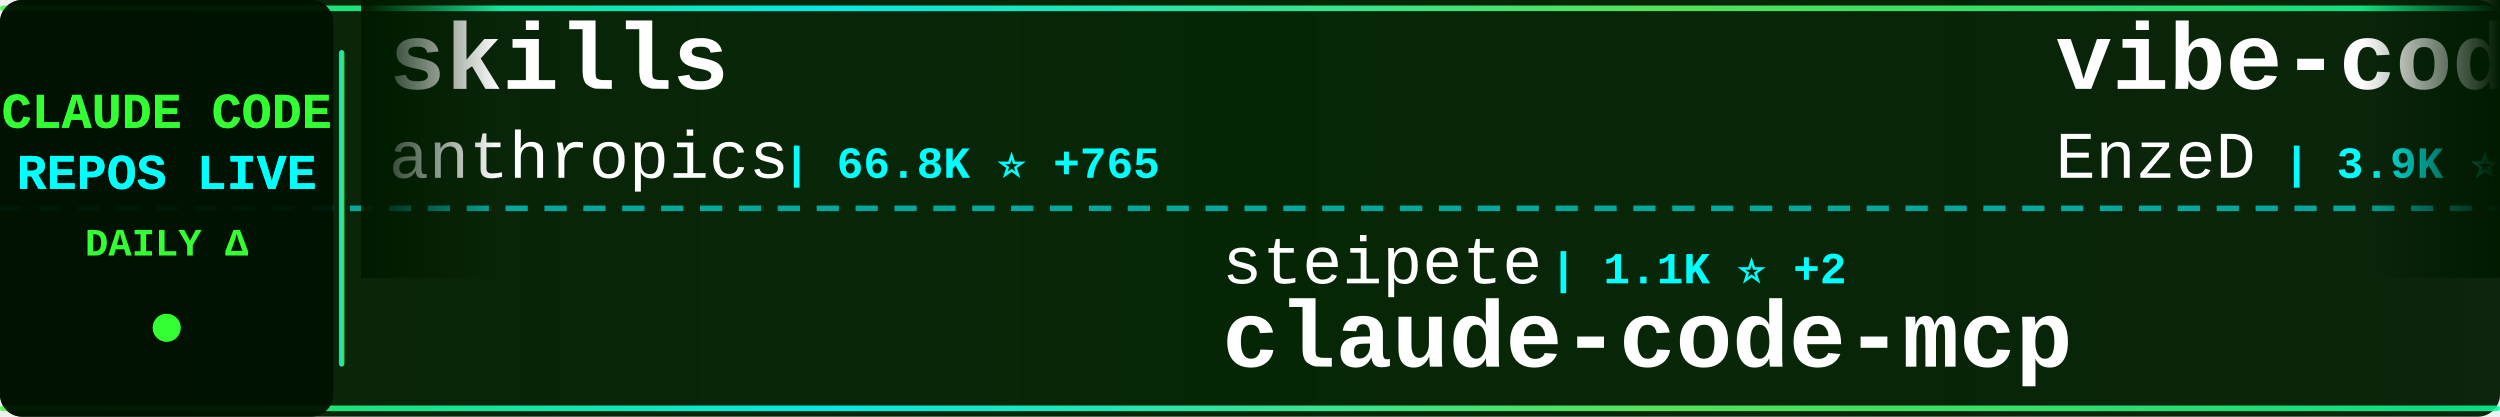
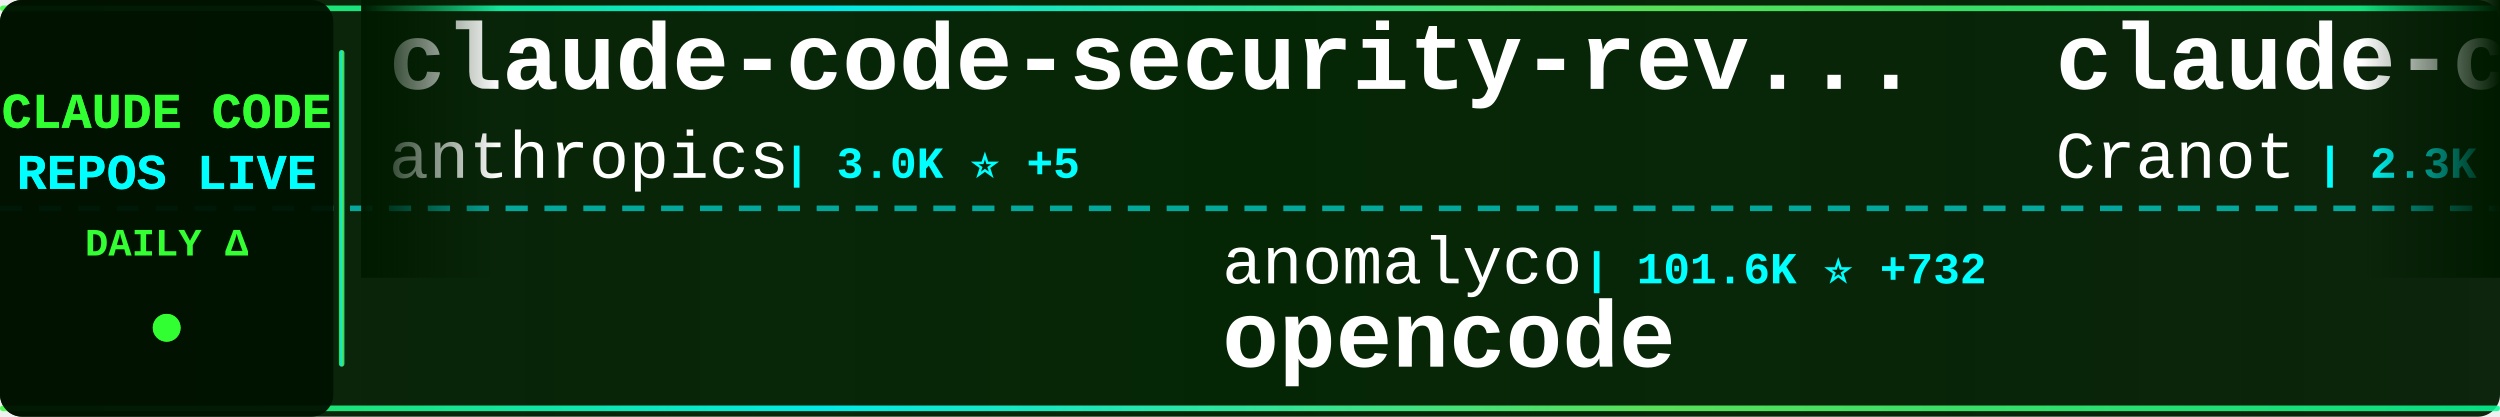
<svg xmlns="http://www.w3.org/2000/svg" width="900" height="150">
  <defs>
    <linearGradient id="tickerBg" x1="0%" y1="0%" x2="100%" y2="0%">
      <stop offset="0%" style="stop-color:#001a00;stop-opacity:0.95" />
      <stop offset="50%" style="stop-color:#002200;stop-opacity:0.98" />
      <stop offset="100%" style="stop-color:#001a00;stop-opacity:0.95" />
    </linearGradient>
    <linearGradient id="borderGrad" x1="0%" y1="0%" x2="100%" y2="0%">
      <stop offset="0%" style="stop-color:#33ff33;stop-opacity:0.85">
        <animate attributeName="stop-opacity" values="0.85;1;0.85" dur="2s" repeatCount="indefinite" />
      </stop>
      <stop offset="33%" style="stop-color:#00ffff;stop-opacity:0.9">
        <animate attributeName="stop-opacity" values="0.9;1;0.9" dur="2.2s" repeatCount="indefinite" />
      </stop>
      <stop offset="66%" style="stop-color:#66ff66;stop-opacity:0.85">
        <animate attributeName="stop-opacity" values="0.85;1;0.85" dur="1.8s" repeatCount="indefinite" />
      </stop>
      <stop offset="100%" style="stop-color:#00ff99;stop-opacity:0.85">
        <animate attributeName="stop-opacity" values="0.85;1;0.85" dur="2s" repeatCount="indefinite" />
      </stop>
    </linearGradient>
    <filter id="textGlow">
      <feGaussianBlur stdDeviation="0.1" result="coloredBlur" />
      <feMerge>
        <feMergeNode in="coloredBlur" />
        <feMergeNode in="SourceGraphic" />
      </feMerge>
    </filter>
    <filter id="metricGlow">
      <feGaussianBlur stdDeviation="0.2" result="coloredBlur" />
      <feMerge>
        <feMergeNode in="coloredBlur" />
        <feMergeNode in="SourceGraphic" />
      </feMerge>
    </filter>
    <linearGradient id="leftFade" x1="0%" y1="0%" x2="100%" y2="0%">
      <stop offset="0%" style="stop-color:#001a00;stop-opacity:1" />
      <stop offset="100%" style="stop-color:#001a00;stop-opacity:0" />
    </linearGradient>
    <linearGradient id="rightFade" x1="0%" y1="0%" x2="100%" y2="0%">
      <stop offset="0%" style="stop-color:#001a00;stop-opacity:0" />
      <stop offset="100%" style="stop-color:#001a00;stop-opacity:1" />
    </linearGradient>
  </defs>
  <rect width="900" height="150" fill="url(#tickerBg)" rx="8" />
  <rect x="0" y="2" width="900" height="2" fill="url(#borderGrad)" rx="1" />
  <rect x="0" y="146" width="900" height="2" fill="url(#borderGrad)" rx="1" />
  <line x1="0" y1="75" x2="900" y2="75" stroke="#00ffff" stroke-width="2" stroke-dasharray="8 6" opacity="0.6" />
  <rect x="0" y="0" width="120" height="150" fill="#001100" opacity="0.95" rx="8" />
  <text x="60" y="46" font-family="'Courier New', monospace" font-size="18" font-weight="bold" fill="#33ff33" text-anchor="middle" filter="url(#textGlow)">
    CLAUDE CODE
  </text>
  <text x="60" y="68" font-family="'Courier New', monospace" font-size="18" font-weight="bold" fill="#00ffff" text-anchor="middle" filter="url(#textGlow)">
    REPOS LIVE
  </text>
  <text x="60" y="92" font-family="'Courier New', monospace" font-size="14" font-weight="bold" fill="#33ff33" text-anchor="middle">
    DAILY Δ
  </text>
  <circle cx="60" cy="118" r="5" fill="#33ff33" filter="url(#metricGlow)">
    <animate attributeName="r" values="4;6;4" dur="1.5s" repeatCount="indefinite" />
    <animate attributeName="opacity" values="0.6;1;0.6" dur="1.5s" repeatCount="indefinite" />
  </circle>
  <rect x="122" y="18" width="2" height="114" fill="url(#borderGrad)" rx="1" />
  <clipPath id="tickerClip">
    <rect x="130" y="0" width="770" height="150" />
  </clipPath>
  <g clip-path="url(#tickerClip)">
    <g id="tickerItems">
      <animateTransform attributeName="transform" attributeType="XML" type="translate" from="0 0" to="-3000 0" dur="54s" repeatCount="indefinite" />
      <g transform="translate(0, 0)">
-         <text x="140" y="32" font-family="'Courier New', monospace" font-size="34" font-weight="bold" fill="#ffffff">skills</text>
+         <text x="140" y="32" font-family="'Courier New', monospace" font-size="34" font-weight="bold" fill="#ffffff">claude-code-security-rev...</text>
        <text x="140" y="64" font-family="'Courier New', monospace" font-size="24" font-weight="normal" fill="#ffffff" opacity="1.0">anthropics</text>
-         <text x="282" y="64" font-family="'Courier New', monospace" font-size="16" font-weight="bold" fill="#00ffff"> | 66.8K ⭐ +765</text>
+         <text x="282" y="64" font-family="'Courier New', monospace" font-size="16" font-weight="bold" fill="#00ffff"> | 3.0K ⭐ +5</text>
      </g>
      <g transform="translate(300, 0)">
-         <text x="140" y="102" font-family="'Courier New', monospace" font-size="24" font-weight="normal" fill="#ffffff" opacity="1.0">steipete</text>
-         <text x="258" y="102" font-family="'Courier New', monospace" font-size="16" font-weight="bold" fill="#00ffff"> | 1.1K ⭐ +2</text>
-         <text x="140" y="132" font-family="'Courier New', monospace" font-size="34" font-weight="bold" fill="#ffffff">claude-code-mcp</text>
+         <text x="140" y="102" font-family="'Courier New', monospace" font-size="24" font-weight="normal" fill="#ffffff" opacity="1.0">anomalyco</text>
+         <text x="270" y="102" font-family="'Courier New', monospace" font-size="16" font-weight="bold" fill="#00ffff"> | 101.6K ⭐ +732</text>
+         <text x="140" y="132" font-family="'Courier New', monospace" font-size="34" font-weight="bold" fill="#ffffff">opencode</text>
      </g>
      <g transform="translate(600, 0)">
-         <text x="140" y="32" font-family="'Courier New', monospace" font-size="34" font-weight="bold" fill="#ffffff">vibe-coding</text>
-         <text x="140" y="64" font-family="'Courier New', monospace" font-size="24" font-weight="normal" fill="#ffffff" opacity="1.0">EnzeD</text>
-         <text x="222" y="64" font-family="'Courier New', monospace" font-size="16" font-weight="bold" fill="#00ffff"> | 3.9K ⭐ +8</text>
+         <text x="140" y="32" font-family="'Courier New', monospace" font-size="34" font-weight="bold" fill="#ffffff">claude-code-guide</text>
+         <text x="140" y="64" font-family="'Courier New', monospace" font-size="24" font-weight="normal" fill="#ffffff" opacity="1.0">Cranot</text>
+         <text x="234" y="64" font-family="'Courier New', monospace" font-size="16" font-weight="bold" fill="#00ffff"> | 2.3K ⭐ +4</text>
      </g>
      <g transform="translate(900, 0)">
-         <text x="140" y="102" font-family="'Courier New', monospace" font-size="24" font-weight="normal" fill="#ffffff" opacity="1.0">obra</text>
-         <text x="210" y="102" font-family="'Courier New', monospace" font-size="16" font-weight="bold" fill="#00ffff"> | 48.7K ⭐ +749</text>
-         <text x="140" y="132" font-family="'Courier New', monospace" font-size="34" font-weight="bold" fill="#ffffff">superpowers</text>
+         <text x="140" y="102" font-family="'Courier New', monospace" font-size="24" font-weight="normal" fill="#ffffff" opacity="1.0">shanraisshan</text>
+         <text x="306" y="102" font-family="'Courier New', monospace" font-size="16" font-weight="bold" fill="#00ffff"> | 2.2K ⭐ +195</text>
+         <text x="140" y="132" font-family="'Courier New', monospace" font-size="34" font-weight="bold" fill="#ffffff">claude-code-best-practic...</text>
      </g>
      <g transform="translate(1200, 0)">
-         <text x="140" y="32" font-family="'Courier New', monospace" font-size="34" font-weight="bold" fill="#ffffff">claude-skills</text>
-         <text x="140" y="64" font-family="'Courier New', monospace" font-size="24" font-weight="normal" fill="#ffffff" opacity="1.0">alirezarezvani</text>
-         <text x="330" y="64" font-family="'Courier New', monospace" font-size="16" font-weight="bold" fill="#00ffff"> | 1.7K ⭐ +30</text>
+         <text x="140" y="32" font-family="'Courier New', monospace" font-size="34" font-weight="bold" fill="#ffffff">Claude-Code-Communicatio...</text>
+         <text x="140" y="64" font-family="'Courier New', monospace" font-size="24" font-weight="normal" fill="#ffffff" opacity="1.0">nishimoto265</text>
+         <text x="306" y="64" font-family="'Courier New', monospace" font-size="16" font-weight="bold" fill="#00ffff"> | 488 ⭐</text>
      </g>
      <g transform="translate(1500, 0)">
-         <text x="140" y="102" font-family="'Courier New', monospace" font-size="24" font-weight="normal" fill="#ffffff" opacity="1.0">upstash</text>
-         <text x="246" y="102" font-family="'Courier New', monospace" font-size="16" font-weight="bold" fill="#00ffff"> | 45.3K ⭐ +117</text>
-         <text x="140" y="132" font-family="'Courier New', monospace" font-size="34" font-weight="bold" fill="#ffffff">context7</text>
+         <text x="140" y="102" font-family="'Courier New', monospace" font-size="24" font-weight="normal" fill="#ffffff" opacity="1.0">github</text>
+         <text x="234" y="102" font-family="'Courier New', monospace" font-size="16" font-weight="bold" fill="#00ffff"> | 68.7K ⭐ +240</text>
+         <text x="140" y="132" font-family="'Courier New', monospace" font-size="34" font-weight="bold" fill="#ffffff">spec-kit</text>
      </g>
      <g transform="translate(1800, 0)">
-         <text x="140" y="32" font-family="'Courier New', monospace" font-size="34" font-weight="bold" fill="#ffffff">claude-code-proxy</text>
-         <text x="140" y="64" font-family="'Courier New', monospace" font-size="24" font-weight="normal" fill="#ffffff" opacity="1.0">1rgs</text>
-         <text x="210" y="64" font-family="'Courier New', monospace" font-size="16" font-weight="bold" fill="#00ffff"> | 3.0K ⭐ +5</text>
+         <text x="140" y="32" font-family="'Courier New', monospace" font-size="34" font-weight="bold" fill="#ffffff">claude-code-prompt-impro...</text>
+         <text x="140" y="64" font-family="'Courier New', monospace" font-size="24" font-weight="normal" fill="#ffffff" opacity="1.0">severity1</text>
+         <text x="270" y="64" font-family="'Courier New', monospace" font-size="16" font-weight="bold" fill="#00ffff"> | 1.1K ⭐</text>
      </g>
      <g transform="translate(2100, 0)">
-         <text x="140" y="102" font-family="'Courier New', monospace" font-size="24" font-weight="normal" fill="#ffffff" opacity="1.0">fuergaosi233</text>
-         <text x="306" y="102" font-family="'Courier New', monospace" font-size="16" font-weight="bold" fill="#00ffff"> | 2.0K ⭐ +5</text>
-         <text x="140" y="132" font-family="'Courier New', monospace" font-size="34" font-weight="bold" fill="#ffffff">claude-code-proxy</text>
+         <text x="140" y="102" font-family="'Courier New', monospace" font-size="24" font-weight="normal" fill="#ffffff" opacity="1.0">router-for-me</text>
+         <text x="318" y="102" font-family="'Courier New', monospace" font-size="16" font-weight="bold" fill="#00ffff"> | 10.0K ⭐ +134</text>
+         <text x="140" y="132" font-family="'Courier New', monospace" font-size="34" font-weight="bold" fill="#ffffff">CLIProxyAPI</text>
      </g>
      <g transform="translate(2400, 0)">
-         <text x="140" y="32" font-family="'Courier New', monospace" font-size="34" font-weight="bold" fill="#ffffff">my-claude-code-setup</text>
-         <text x="140" y="64" font-family="'Courier New', monospace" font-size="24" font-weight="normal" fill="#ffffff" opacity="1.0">centminmod</text>
-         <text x="282" y="64" font-family="'Courier New', monospace" font-size="16" font-weight="bold" fill="#00ffff"> | 1.8K ⭐ +7</text>
+         <text x="140" y="32" font-family="'Courier New', monospace" font-size="34" font-weight="bold" fill="#ffffff">claude-code-configs</text>
+         <text x="140" y="64" font-family="'Courier New', monospace" font-size="24" font-weight="normal" fill="#ffffff" opacity="1.0">Matt-Dionis</text>
+         <text x="294" y="64" font-family="'Courier New', monospace" font-size="16" font-weight="bold" fill="#00ffff"> | 614 ⭐</text>
      </g>
      <g transform="translate(2700, 0)">
-         <text x="140" y="102" font-family="'Courier New', monospace" font-size="24" font-weight="normal" fill="#ffffff" opacity="1.0">eyaltoledano</text>
-         <text x="306" y="102" font-family="'Courier New', monospace" font-size="16" font-weight="bold" fill="#00ffff"> | 25.4K ⭐ +21</text>
-         <text x="140" y="132" font-family="'Courier New', monospace" font-size="34" font-weight="bold" fill="#ffffff">claude-task-master</text>
+         <text x="140" y="102" font-family="'Courier New', monospace" font-size="24" font-weight="normal" fill="#ffffff" opacity="1.0">ericbuess</text>
+         <text x="270" y="102" font-family="'Courier New', monospace" font-size="16" font-weight="bold" fill="#00ffff"> | 673 ⭐ +3</text>
+         <text x="140" y="132" font-family="'Courier New', monospace" font-size="34" font-weight="bold" fill="#ffffff">claude-code-docs</text>
      </g>
      <g transform="translate(3000, 0)">
-         <text x="140" y="32" font-family="'Courier New', monospace" font-size="34" font-weight="bold" fill="#ffffff">skills</text>
+         <text x="140" y="32" font-family="'Courier New', monospace" font-size="34" font-weight="bold" fill="#ffffff">claude-code-security-rev...</text>
        <text x="140" y="64" font-family="'Courier New', monospace" font-size="24" font-weight="normal" fill="#ffffff" opacity="1.0">anthropics</text>
-         <text x="282" y="64" font-family="'Courier New', monospace" font-size="16" font-weight="bold" fill="#00ffff"> | 66.8K ⭐ +765</text>
+         <text x="282" y="64" font-family="'Courier New', monospace" font-size="16" font-weight="bold" fill="#00ffff"> | 3.0K ⭐ +5</text>
      </g>
      <g transform="translate(3300, 0)">
-         <text x="140" y="102" font-family="'Courier New', monospace" font-size="24" font-weight="normal" fill="#ffffff" opacity="1.0">steipete</text>
-         <text x="258" y="102" font-family="'Courier New', monospace" font-size="16" font-weight="bold" fill="#00ffff"> | 1.1K ⭐ +2</text>
-         <text x="140" y="132" font-family="'Courier New', monospace" font-size="34" font-weight="bold" fill="#ffffff">claude-code-mcp</text>
+         <text x="140" y="102" font-family="'Courier New', monospace" font-size="24" font-weight="normal" fill="#ffffff" opacity="1.0">anomalyco</text>
+         <text x="270" y="102" font-family="'Courier New', monospace" font-size="16" font-weight="bold" fill="#00ffff"> | 101.6K ⭐ +732</text>
+         <text x="140" y="132" font-family="'Courier New', monospace" font-size="34" font-weight="bold" fill="#ffffff">opencode</text>
      </g>
      <g transform="translate(3600, 0)">
-         <text x="140" y="32" font-family="'Courier New', monospace" font-size="34" font-weight="bold" fill="#ffffff">vibe-coding</text>
-         <text x="140" y="64" font-family="'Courier New', monospace" font-size="24" font-weight="normal" fill="#ffffff" opacity="1.0">EnzeD</text>
-         <text x="222" y="64" font-family="'Courier New', monospace" font-size="16" font-weight="bold" fill="#00ffff"> | 3.9K ⭐ +8</text>
+         <text x="140" y="32" font-family="'Courier New', monospace" font-size="34" font-weight="bold" fill="#ffffff">claude-code-guide</text>
+         <text x="140" y="64" font-family="'Courier New', monospace" font-size="24" font-weight="normal" fill="#ffffff" opacity="1.0">Cranot</text>
+         <text x="234" y="64" font-family="'Courier New', monospace" font-size="16" font-weight="bold" fill="#00ffff"> | 2.3K ⭐ +4</text>
      </g>
      <g transform="translate(3900, 0)">
-         <text x="140" y="102" font-family="'Courier New', monospace" font-size="24" font-weight="normal" fill="#ffffff" opacity="1.0">obra</text>
-         <text x="210" y="102" font-family="'Courier New', monospace" font-size="16" font-weight="bold" fill="#00ffff"> | 48.7K ⭐ +749</text>
-         <text x="140" y="132" font-family="'Courier New', monospace" font-size="34" font-weight="bold" fill="#ffffff">superpowers</text>
+         <text x="140" y="102" font-family="'Courier New', monospace" font-size="24" font-weight="normal" fill="#ffffff" opacity="1.0">shanraisshan</text>
+         <text x="306" y="102" font-family="'Courier New', monospace" font-size="16" font-weight="bold" fill="#00ffff"> | 2.2K ⭐ +195</text>
+         <text x="140" y="132" font-family="'Courier New', monospace" font-size="34" font-weight="bold" fill="#ffffff">claude-code-best-practic...</text>
      </g>
    </g>
  </g>
  <rect x="130" y="0" width="50" height="100" fill="url(#leftFade)" />
  <rect x="850" y="0" width="50" height="100" fill="url(#rightFade)" />
</svg>
